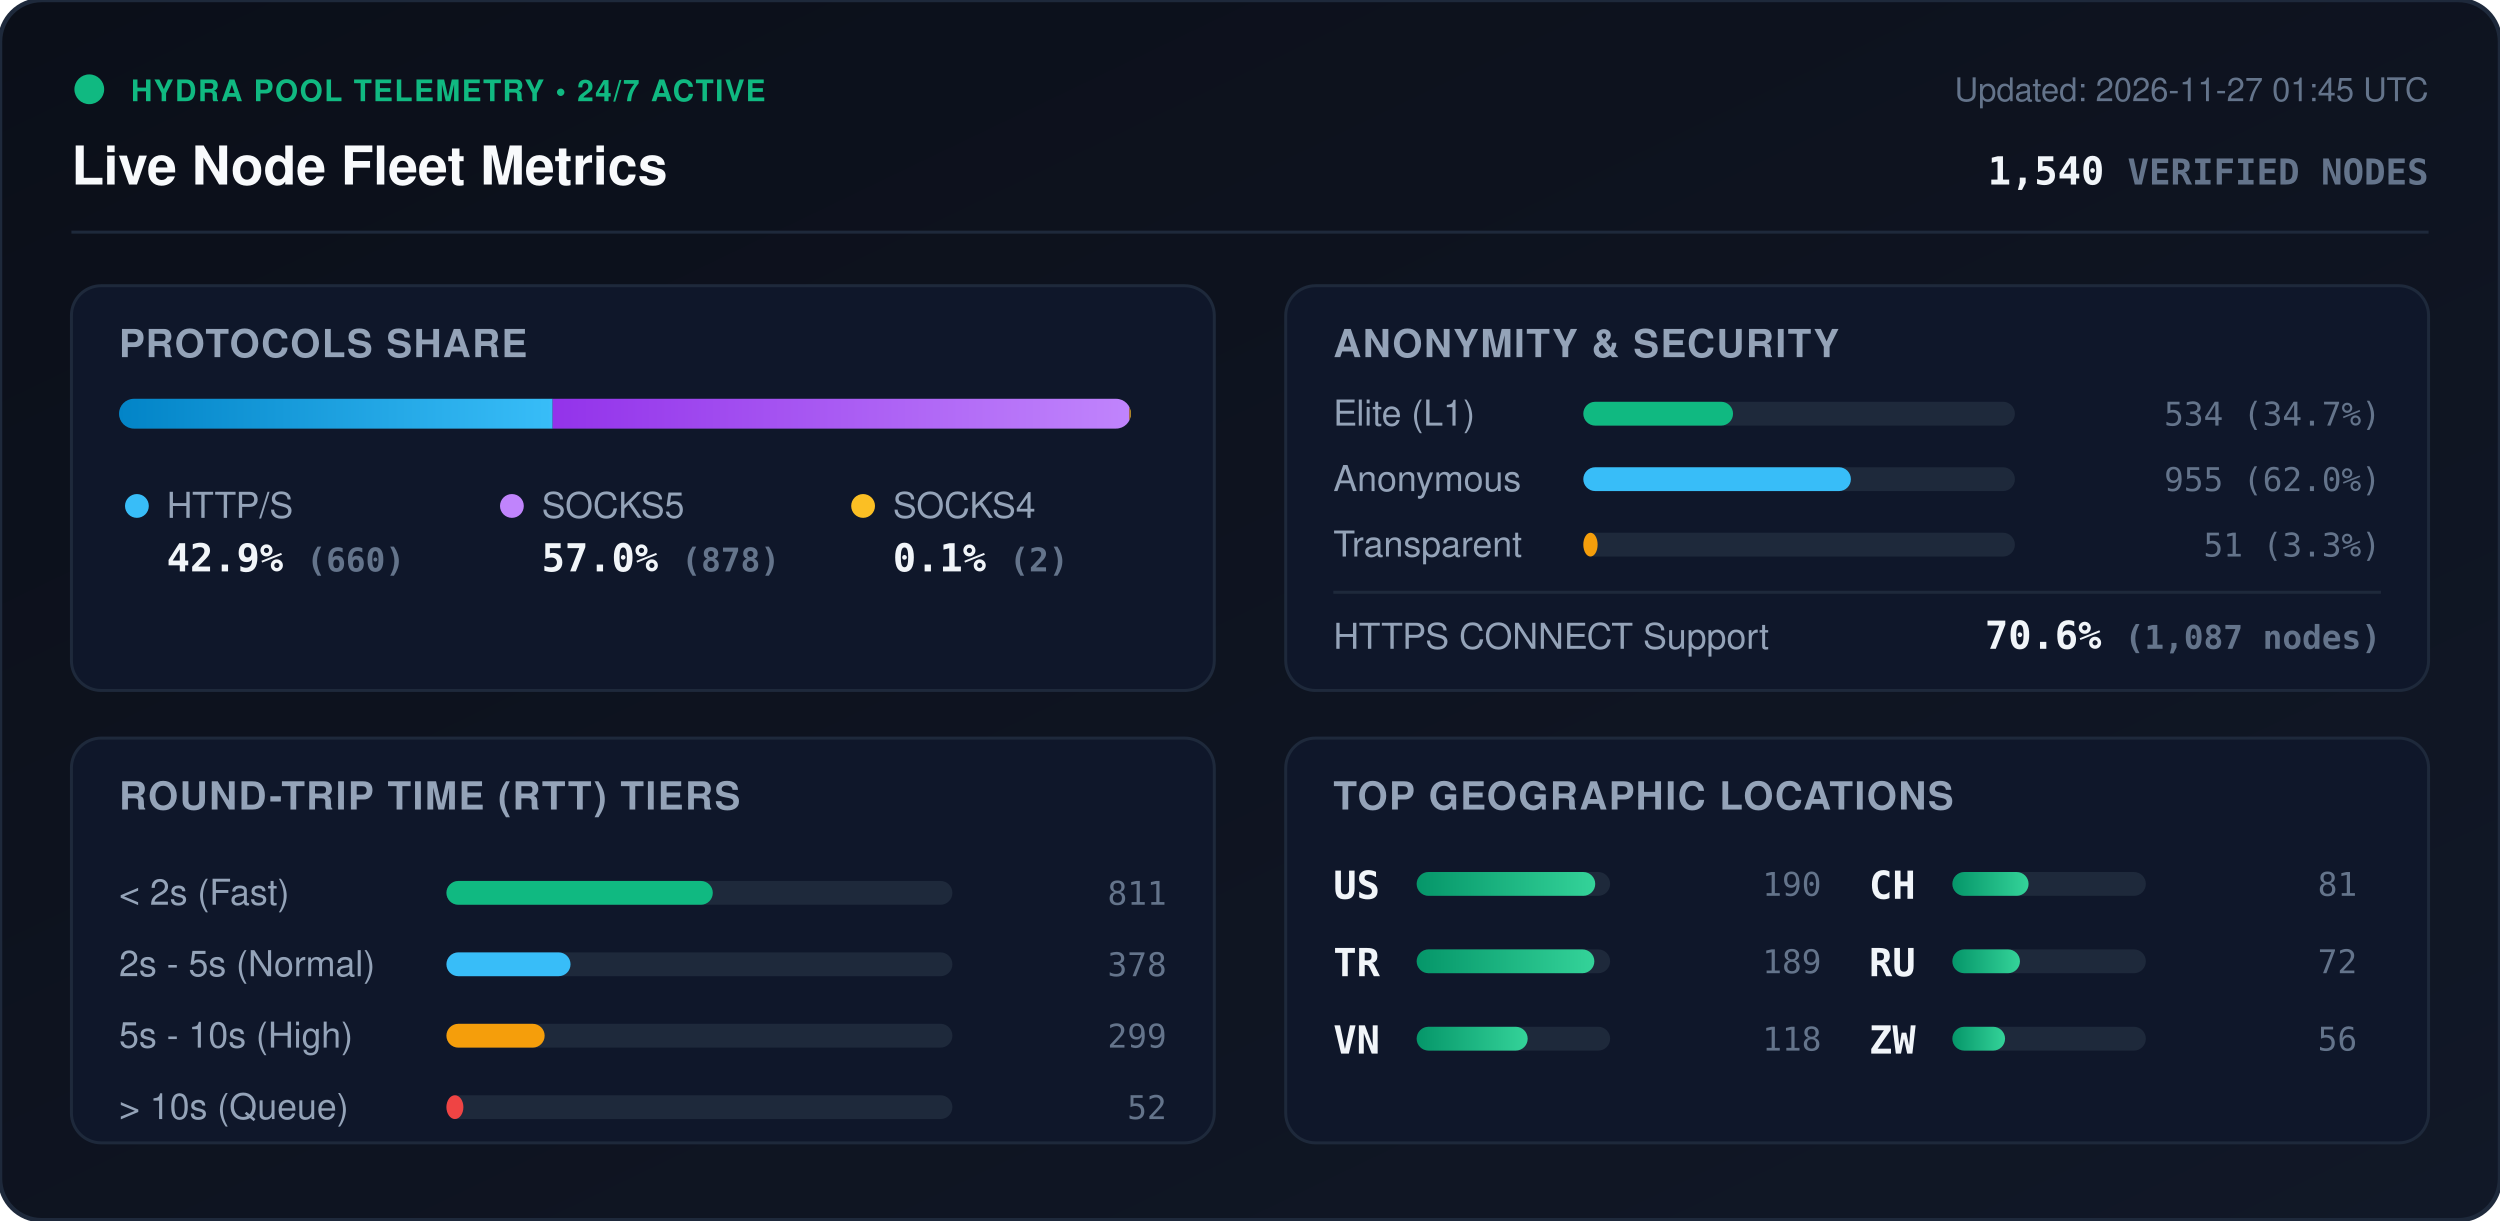
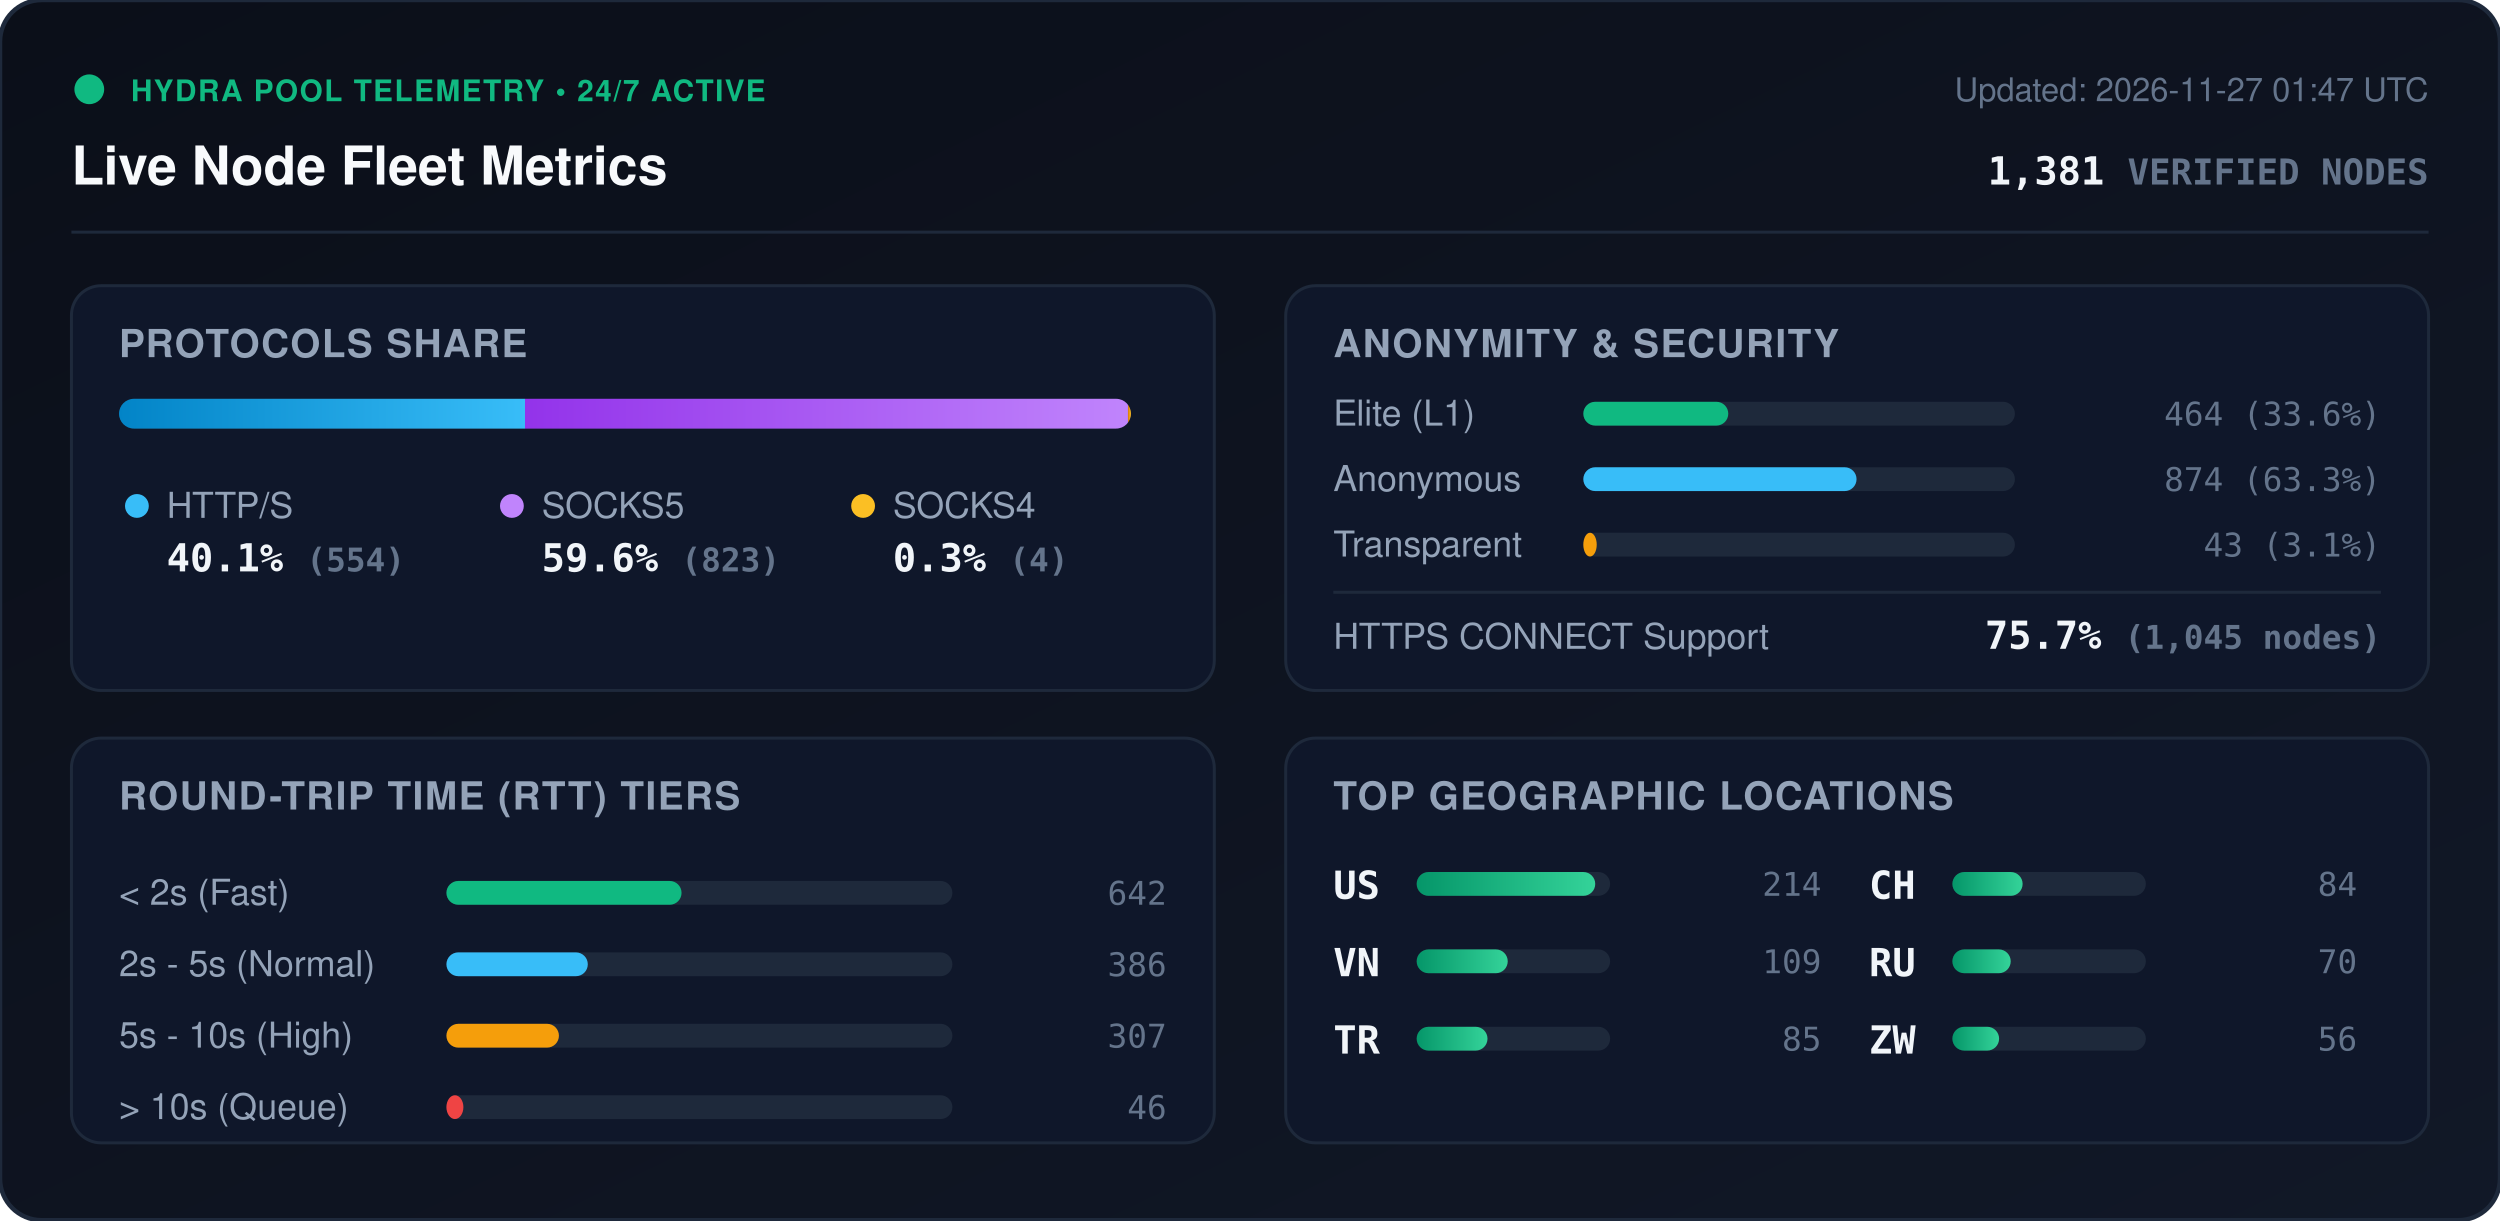
<svg xmlns="http://www.w3.org/2000/svg" viewBox="0 0 840 410" width="840" height="410" style="max-width: 100%; height: auto;">
  <defs>
    <linearGradient id="bg" x1="0%" y1="0%" x2="100%" y2="100%">
      <stop offset="0%" stop-color="#0b0f19" />
      <stop offset="100%" stop-color="#111827" />
    </linearGradient>
    <linearGradient id="bar-http" x1="0%" y1="0%" x2="100%" y2="0%">
      <stop offset="0%" stop-color="#0284c7" />
      <stop offset="100%" stop-color="#38bdf8" />
    </linearGradient>
    <linearGradient id="bar-socks5" x1="0%" y1="0%" x2="100%" y2="0%">
      <stop offset="0%" stop-color="#9333ea" />
      <stop offset="100%" stop-color="#c084fc" />
    </linearGradient>
    <linearGradient id="bar-socks4" x1="0%" y1="0%" x2="100%" y2="0%">
      <stop offset="0%" stop-color="#d97706" />
      <stop offset="100%" stop-color="#fbbf24" />
    </linearGradient>
    <linearGradient id="bar-green" x1="0%" y1="0%" x2="100%" y2="0%">
      <stop offset="0%" stop-color="#059669" />
      <stop offset="100%" stop-color="#34d399" />
    </linearGradient>
    <clipPath id="prog-track-clip">
      <rect width="340.0" height="10" rx="5" />
    </clipPath>
    <style>
      .title { font: 700 18px -apple-system, BlinkMacSystemFont, 'Segoe UI', Helvetica, Arial, sans-serif; fill: #f8fafc; }
      .sub { font: 500 11px -apple-system, BlinkMacSystemFont, 'Segoe UI', Helvetica, Arial, sans-serif; fill: #64748b; }
      .section-hdr { font: 600 13px -apple-system, BlinkMacSystemFont, 'Segoe UI', Helvetica, Arial, sans-serif; fill: #94a3b8; letter-spacing: 0.5px; }
      .metric-val { font: 700 13px -apple-system, BlinkMacSystemFont, 'Segoe UI', Helvetica, Arial, sans-serif; fill: #f1f5f9; }
      .metric-lbl { font: 500 12px -apple-system, BlinkMacSystemFont, 'Segoe UI', Helvetica, Arial, sans-serif; fill: #94a3b8; }
      .badge-txt { font: 700 10px -apple-system, BlinkMacSystemFont, 'Segoe UI', Helvetica, Arial, sans-serif; fill: #10b981; letter-spacing: 0.5px; }
      .mono { font-family: ui-monospace, SFMono-Regular, Menlo, Monaco, Consolas, monospace; }
      .pulse { animation: beacon 2s infinite ease-in-out; }
      @keyframes beacon { 0%, 100% { opacity: 1; } 50% { opacity: 0.35; } }
    </style>
  </defs>
  <rect width="840" height="410" rx="14" fill="url(#bg)" stroke="#1e293b" stroke-width="1.5" />
  <g transform="translate(24, 24)">
    <circle cx="6" cy="6" r="5" fill="#10b981" class="pulse" />
    <text x="20" y="10" class="badge-txt">HYDRA POOL TELEMETRY • 24/7 ACTIVE</text>
    <text x="0" y="38" class="title">Live Node Fleet Metrics</text>
-     <text x="792" y="10" text-anchor="end" class="sub">Updated: 2026-11-27 01:45 UTC</text>
-     <text x="792" y="38" text-anchor="end" class="metric-val mono" fill="#38bdf8">1,540 <tspan font-size="12" fill="#64748b">VERIFIED NODES</tspan>
+     <text x="792" y="10" text-anchor="end" class="sub">Updated: 2026-11-27 01:47 UTC</text>
+     <text x="792" y="38" text-anchor="end" class="metric-val mono" fill="#38bdf8">1,381 <tspan font-size="12" fill="#64748b">VERIFIED NODES</tspan>
    </text>
  </g>
  <line x1="24" y1="78" x2="816" y2="78" stroke="#1e293b" stroke-width="1" />
  <g transform="translate(24, 96)">
    <rect width="384" height="136" rx="10" fill="#0f172a" stroke="#1e293b" />
    <text x="16" y="24" class="section-hdr">PROTOCOLS SHARE</text>
    <g transform="translate(16, 38)">
      <rect width="340.0" height="10" rx="5" fill="#1e293b" />
      <g clip-path="url(#prog-track-clip)">
-         <rect x="0" width="145.7" height="10" fill="url(#bar-http)" />
-         <rect x="145.7" width="193.8" height="10" fill="url(#bar-socks5)" />
-         <rect x="339.5" width="0.4" height="10" fill="url(#bar-socks4)" />
+         <rect x="0" width="136.4" height="10" fill="url(#bar-http)" />
+         <rect x="136.4" width="202.6" height="10" fill="url(#bar-socks5)" />
+         <rect x="339.0" width="1.0" height="10" fill="url(#bar-socks4)" />
      </g>
    </g>
    <g transform="translate(16, 68)">
      <circle cx="6" cy="6" r="4" fill="#38bdf8" />
      <text x="16" y="10" class="metric-lbl">HTTP/S</text>
-       <text x="16" y="28" class="metric-val mono">42.9% <tspan font-size="11" fill="#64748b">(660)</tspan>
+       <text x="16" y="28" class="metric-val mono">40.1% <tspan font-size="11" fill="#64748b">(554)</tspan>
      </text>
      <circle cx="132" cy="6" r="4" fill="#c084fc" />
      <text x="142" y="10" class="metric-lbl">SOCKS5</text>
-       <text x="142" y="28" class="metric-val mono">57.0% <tspan font-size="11" fill="#64748b">(878)</tspan>
+       <text x="142" y="28" class="metric-val mono">59.6% <tspan font-size="11" fill="#64748b">(823)</tspan>
      </text>
      <circle cx="250" cy="6" r="4" fill="#fbbf24" />
      <text x="260" y="10" class="metric-lbl">SOCKS4</text>
-       <text x="260" y="28" class="metric-val mono">0.1% <tspan font-size="11" fill="#64748b">(2)</tspan>
+       <text x="260" y="28" class="metric-val mono">0.3% <tspan font-size="11" fill="#64748b">(4)</tspan>
      </text>
    </g>
  </g>
  <g transform="translate(432, 96)">
    <rect width="384" height="136" rx="10" fill="#0f172a" stroke="#1e293b" />
    <text x="16" y="24" class="section-hdr">ANONYMITY &amp; SECURITY</text>
    <text x="16" y="47" class="metric-lbl">Elite (L1)</text>
    <rect x="100" y="39" width="145.0" height="8" rx="4" fill="#1e293b" />
-     <rect x="100" y="39" width="50.3" height="8" rx="4" fill="#10b981" />
-     <text x="368" y="47" text-anchor="end" class="mono sub" fill="#e2e8f0">534 (34.7%)</text>
+     <rect x="100" y="39" width="48.7" height="8" rx="4" fill="#10b981" />
+     <text x="368" y="47" text-anchor="end" class="mono sub" fill="#e2e8f0">464 (33.6%)</text>
    <text x="16" y="69" class="metric-lbl">Anonymous</text>
    <rect x="100" y="61" width="145.0" height="8" rx="4" fill="#1e293b" />
-     <rect x="100" y="61" width="89.9" height="8" rx="4" fill="#38bdf8" />
-     <text x="368" y="69" text-anchor="end" class="mono sub" fill="#e2e8f0">955 (62.0%)</text>
+     <rect x="100" y="61" width="91.8" height="8" rx="4" fill="#38bdf8" />
+     <text x="368" y="69" text-anchor="end" class="mono sub" fill="#e2e8f0">874 (63.3%)</text>
    <text x="16" y="91" class="metric-lbl">Transparent</text>
    <rect x="100" y="83" width="145.0" height="8" rx="4" fill="#1e293b" />
-     <rect x="100" y="83" width="4.8" height="8" rx="4" fill="#f59e0b" />
-     <text x="368" y="91" text-anchor="end" class="mono sub" fill="#e2e8f0">51 (3.3%)</text>
+     <rect x="100" y="83" width="4.5" height="8" rx="4" fill="#f59e0b" />
+     <text x="368" y="91" text-anchor="end" class="mono sub" fill="#e2e8f0">43 (3.1%)</text>
    <line x1="16" y1="103" x2="368" y2="103" stroke="#1e293b" stroke-width="1" />
    <text x="16" y="122" class="metric-lbl">HTTPS CONNECT Support</text>
-     <text x="368" y="122" text-anchor="end" class="metric-val mono" fill="#34d399">70.6% <tspan font-size="11" fill="#64748b">(1,087 nodes)</tspan>
+     <text x="368" y="122" text-anchor="end" class="metric-val mono" fill="#34d399">75.7% <tspan font-size="11" fill="#64748b">(1,045 nodes)</tspan>
    </text>
  </g>
  <g transform="translate(24, 248)">
    <rect width="384" height="136" rx="10" fill="#0f172a" stroke="#1e293b" />
    <text x="16" y="24" class="section-hdr">ROUND-TRIP TIME (RTT) TIERS</text>
    <g transform="translate(16, 42)">
      <text x="0" y="14" class="metric-lbl">&lt; 2s (Fast)</text>
      <rect x="110" y="6" width="170" height="8" rx="4" fill="#1e293b" />
-       <rect x="110" y="6" width="89.5" height="8" rx="4" fill="#10b981" />
-       <text x="352" y="14" text-anchor="end" class="mono sub">811</text>
+       <rect x="110" y="6" width="79.0" height="8" rx="4" fill="#10b981" />
+       <text x="352" y="14" text-anchor="end" class="mono sub">642</text>
      <text x="0" y="38" class="metric-lbl">2s - 5s (Normal)</text>
      <rect x="110" y="30" width="170" height="8" rx="4" fill="#1e293b" />
-       <rect x="110" y="30" width="41.7" height="8" rx="4" fill="#38bdf8" />
-       <text x="352" y="38" text-anchor="end" class="mono sub">378</text>
+       <rect x="110" y="30" width="47.5" height="8" rx="4" fill="#38bdf8" />
+       <text x="352" y="38" text-anchor="end" class="mono sub">386</text>
      <text x="0" y="62" class="metric-lbl">5s - 10s (High)</text>
      <rect x="110" y="54" width="170" height="8" rx="4" fill="#1e293b" />
-       <rect x="110" y="54" width="33.0" height="8" rx="4" fill="#f59e0b" />
-       <text x="352" y="62" text-anchor="end" class="mono sub">299</text>
+       <rect x="110" y="54" width="37.8" height="8" rx="4" fill="#f59e0b" />
+       <text x="352" y="62" text-anchor="end" class="mono sub">307</text>
      <text x="0" y="86" class="metric-lbl">&gt; 10s (Queue)</text>
      <rect x="110" y="78" width="170" height="8" rx="4" fill="#1e293b" />
      <rect x="110" y="78" width="5.7" height="8" rx="4" fill="#ef4444" />
-       <text x="352" y="86" text-anchor="end" class="mono sub">52</text>
+       <text x="352" y="86" text-anchor="end" class="mono sub">46</text>
    </g>
  </g>
  <g transform="translate(432, 248)">
    <rect width="384" height="136" rx="10" fill="#0f172a" stroke="#1e293b" />
    <text x="16" y="24" class="section-hdr">TOP GEOGRAPHIC LOCATIONS</text>
    <g transform="translate(16, 42)">
      <g transform="translate(0, 0)">
        <text x="0" y="12" class="mono metric-val" font-size="12">US</text>
        <rect x="28" y="3" width="65" height="8" rx="4" fill="#1e293b" />
        <rect x="28" y="3" width="60.0" height="8" rx="4" fill="url(#bar-green)" />
-         <text x="164" y="11" text-anchor="end" class="mono sub">190</text>
+         <text x="164" y="11" text-anchor="end" class="mono sub">214</text>
      </g>
      <g transform="translate(0, 26)">
+         <text x="0" y="12" class="mono metric-val" font-size="12">VN</text>
+         <rect x="28" y="3" width="65" height="8" rx="4" fill="#1e293b" />
+         <rect x="28" y="3" width="30.6" height="8" rx="4" fill="url(#bar-green)" />
+         <text x="164" y="11" text-anchor="end" class="mono sub">109</text>
+       </g>
+       <g transform="translate(0, 52)">
        <text x="0" y="12" class="mono metric-val" font-size="12">TR</text>
        <rect x="28" y="3" width="65" height="8" rx="4" fill="#1e293b" />
-         <rect x="28" y="3" width="59.7" height="8" rx="4" fill="url(#bar-green)" />
-         <text x="164" y="11" text-anchor="end" class="mono sub">189</text>
-       </g>
-       <g transform="translate(0, 52)">
-         <text x="0" y="12" class="mono metric-val" font-size="12">VN</text>
-         <rect x="28" y="3" width="65" height="8" rx="4" fill="#1e293b" />
-         <rect x="28" y="3" width="37.3" height="8" rx="4" fill="url(#bar-green)" />
-         <text x="164" y="11" text-anchor="end" class="mono sub">118</text>
+         <rect x="28" y="3" width="23.8" height="8" rx="4" fill="url(#bar-green)" />
+         <text x="164" y="11" text-anchor="end" class="mono sub">85</text>
      </g>
      <g transform="translate(180, 0)">
        <text x="0" y="12" class="mono metric-val" font-size="12">CH</text>
        <rect x="28" y="3" width="65" height="8" rx="4" fill="#1e293b" />
-         <rect x="28" y="3" width="25.6" height="8" rx="4" fill="url(#bar-green)" />
-         <text x="164" y="11" text-anchor="end" class="mono sub">81</text>
+         <rect x="28" y="3" width="23.6" height="8" rx="4" fill="url(#bar-green)" />
+         <text x="164" y="11" text-anchor="end" class="mono sub">84</text>
      </g>
      <g transform="translate(180, 26)">
        <text x="0" y="12" class="mono metric-val" font-size="12">RU</text>
        <rect x="28" y="3" width="65" height="8" rx="4" fill="#1e293b" />
-         <rect x="28" y="3" width="22.7" height="8" rx="4" fill="url(#bar-green)" />
-         <text x="164" y="11" text-anchor="end" class="mono sub">72</text>
+         <rect x="28" y="3" width="19.6" height="8" rx="4" fill="url(#bar-green)" />
+         <text x="164" y="11" text-anchor="end" class="mono sub">70</text>
      </g>
      <g transform="translate(180, 52)">
        <text x="0" y="12" class="mono metric-val" font-size="12">ZW</text>
        <rect x="28" y="3" width="65" height="8" rx="4" fill="#1e293b" />
-         <rect x="28" y="3" width="17.7" height="8" rx="4" fill="url(#bar-green)" />
+         <rect x="28" y="3" width="15.7" height="8" rx="4" fill="url(#bar-green)" />
        <text x="164" y="11" text-anchor="end" class="mono sub">56</text>
      </g>
    </g>
  </g>
</svg>
